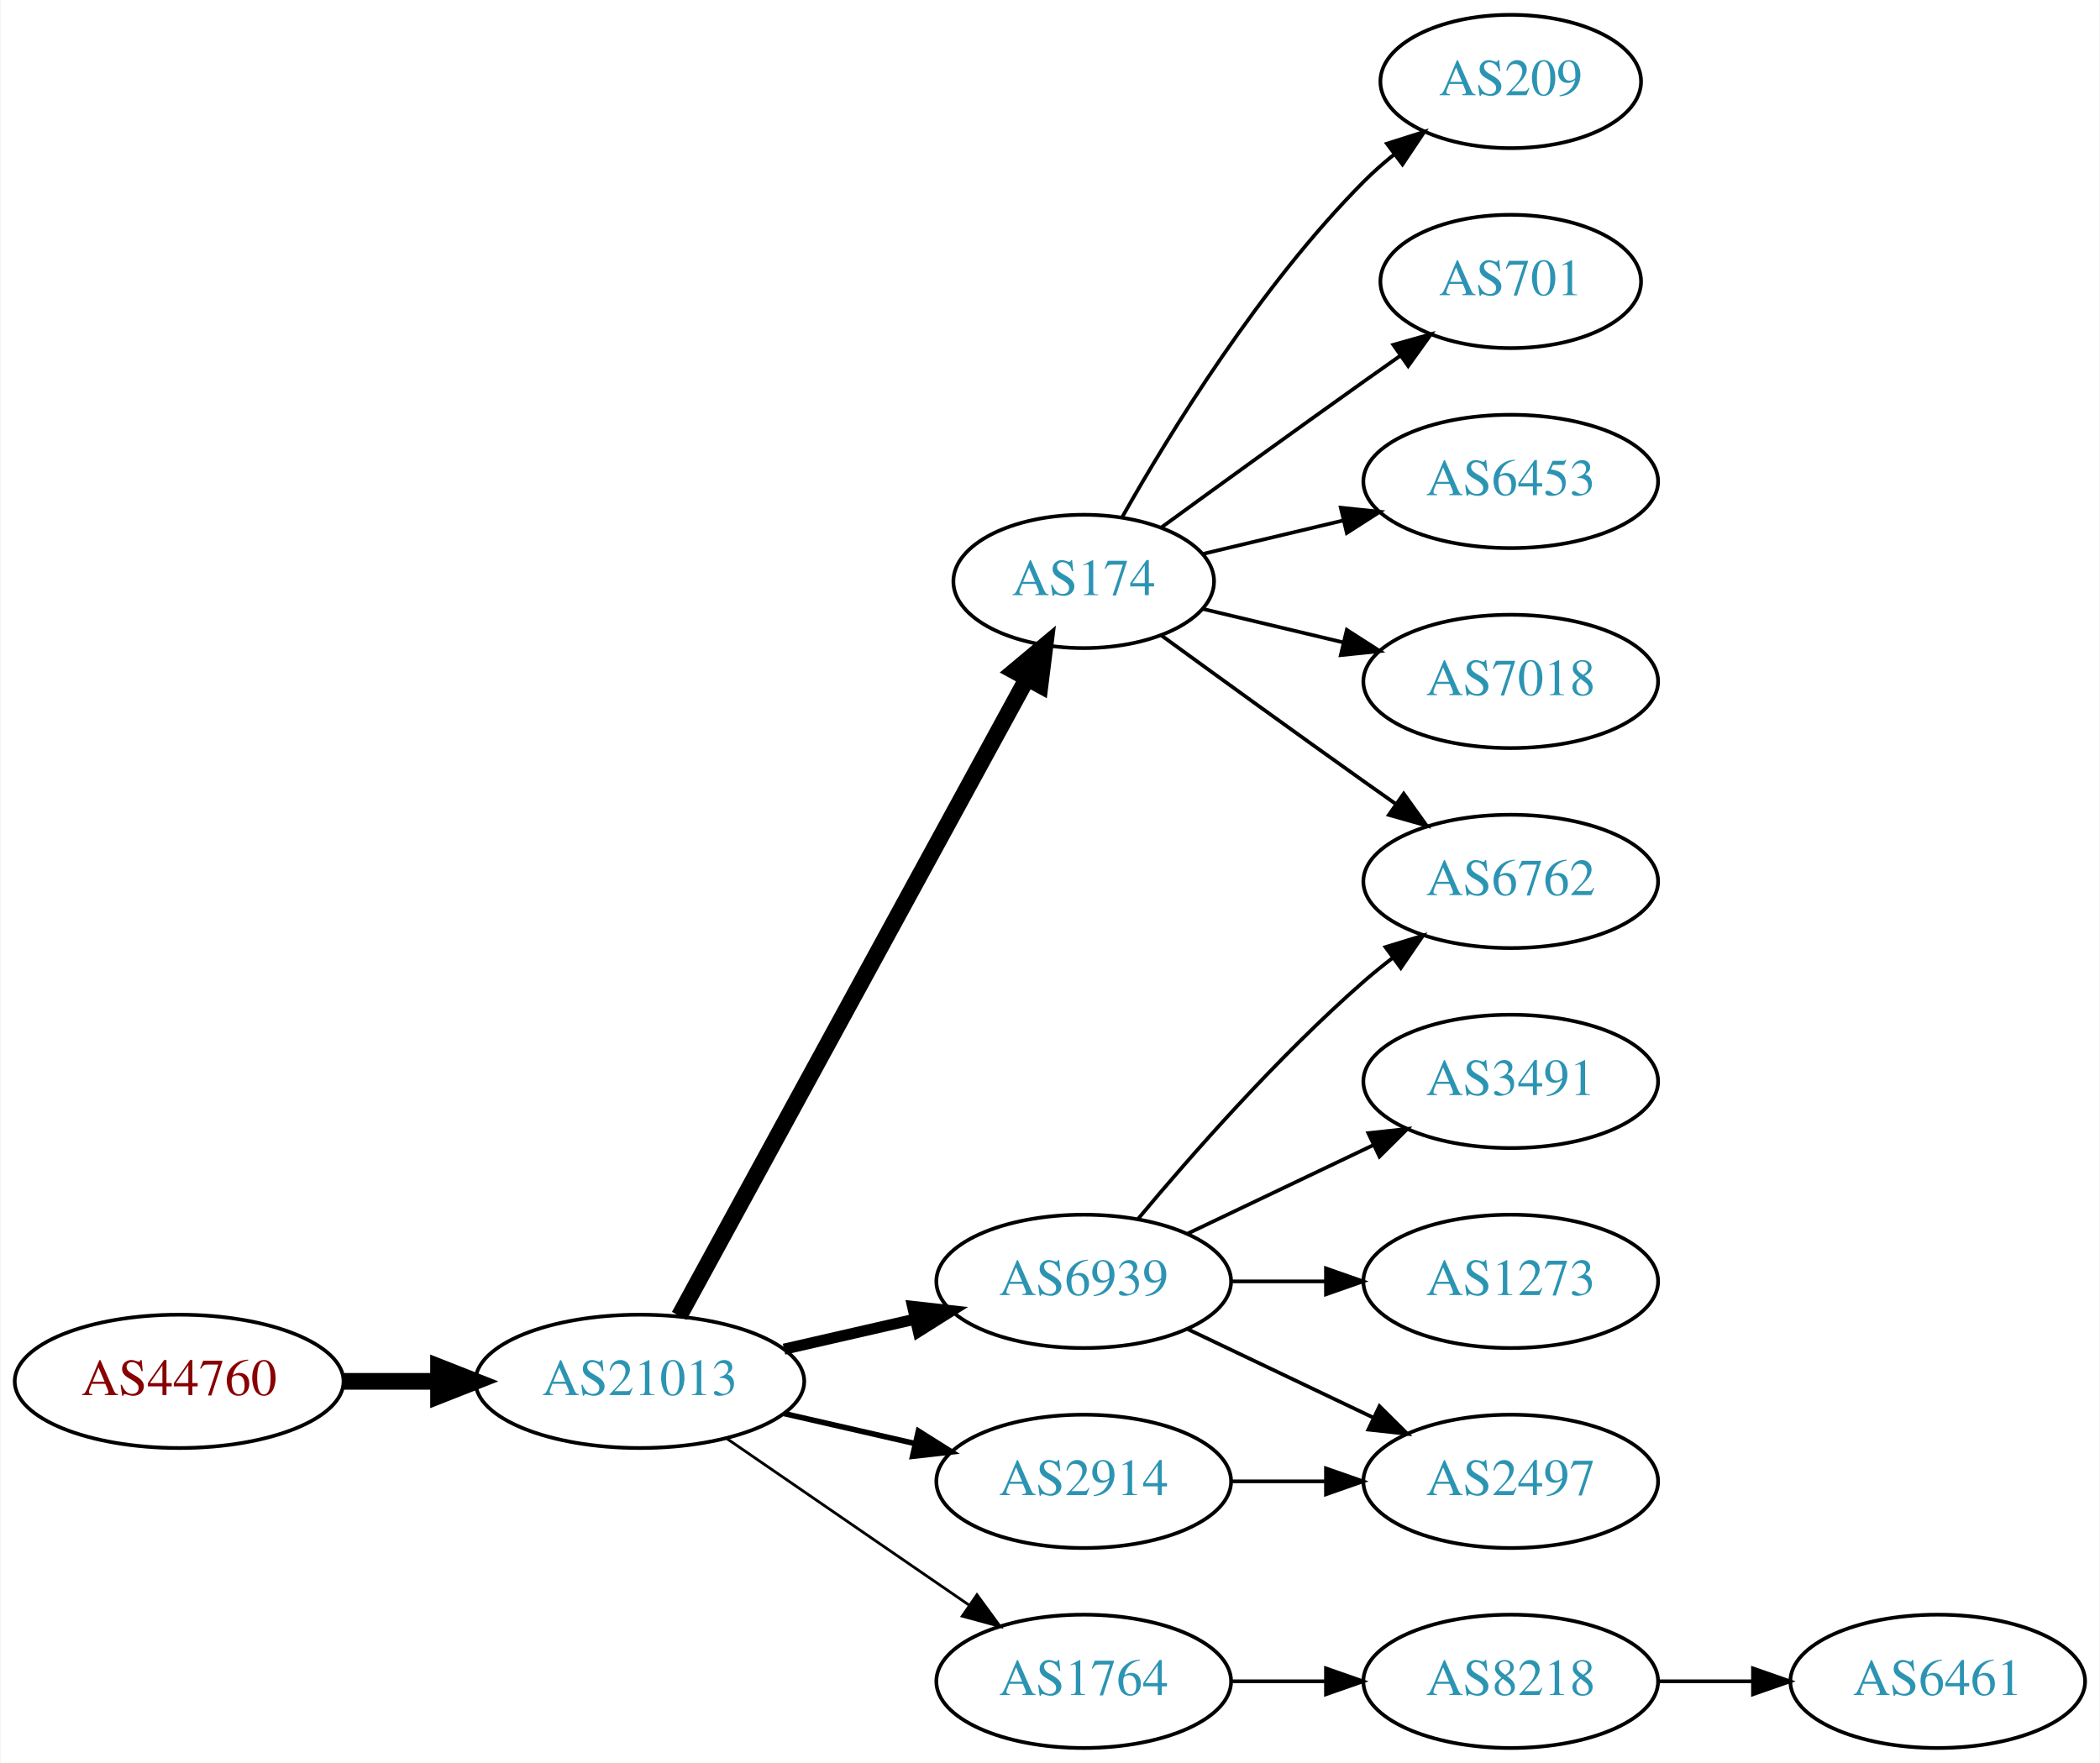
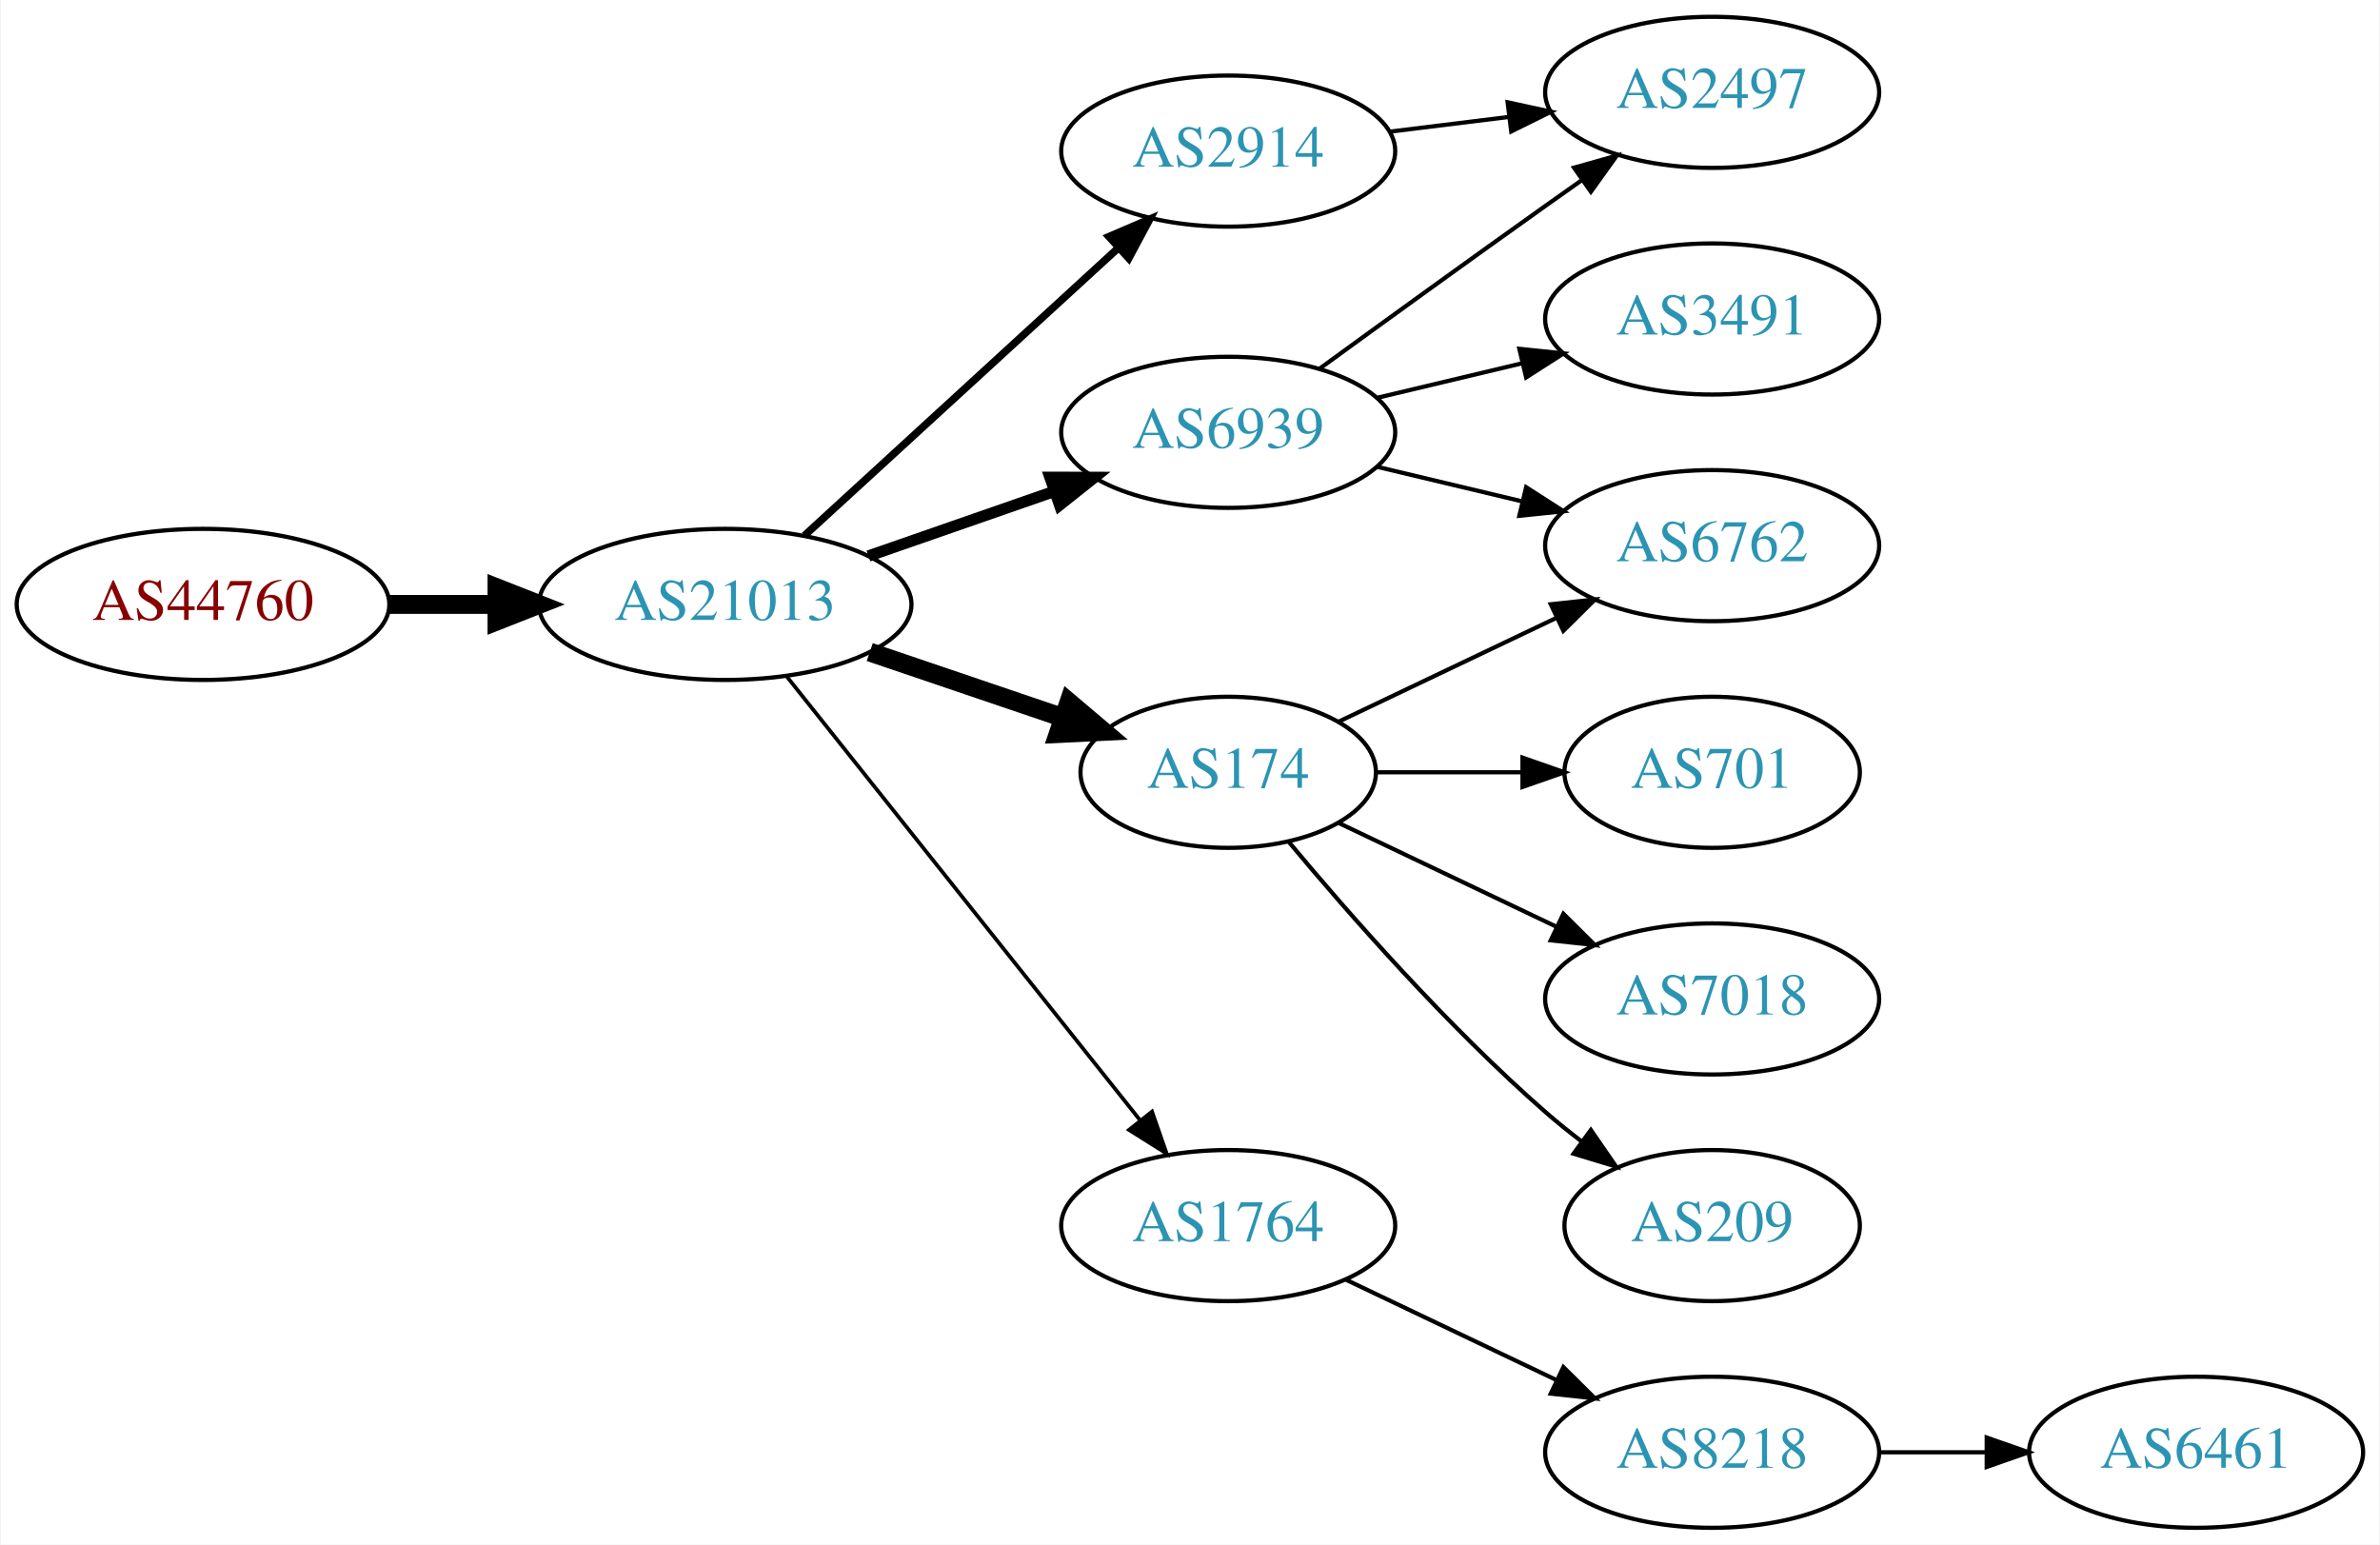
- <svg xmlns="http://www.w3.org/2000/svg" xmlns:xlink="http://www.w3.org/1999/xlink" width="567pt" height="476pt" viewBox="0.00 0.00 566.66 476.00">
-   <g id="graph0" class="graph" transform="scale(1 1) rotate(0) translate(4 472)">
-     <polygon fill="white" stroke="none" points="-4,4 -4,-472 562.663,-472 562.663,4 -4,4" />
+ <svg xmlns="http://www.w3.org/2000/svg" xmlns:xlink="http://www.w3.org/1999/xlink" width="567pt" height="368pt" viewBox="0.00 0.00 566.66 368.00">
+   <g id="graph0" class="graph" transform="scale(1 1) rotate(0) translate(4 364)">
+     <polygon fill="white" stroke="none" points="-4,4 -4,-364 562.663,-364 562.663,4 -4,4" />
    <g id="node1" class="node">
      <g id="a_node1">
        <a xlink:href="/asn/44760" xlink:title="AS44760 ~ Skidata AG [AT]">
-           <ellipse fill="#ffffff" stroke="black" cx="44.196" cy="-99" rx="44.393" ry="18" />
-           <text text-anchor="middle" x="44.196" y="-95.3" font-family="Times,serif" font-size="14.00" fill="#880000">AS44760</text>
+           <ellipse fill="#ffffff" stroke="black" cx="44.196" cy="-220" rx="44.393" ry="18" />
+           <text text-anchor="middle" x="44.196" y="-216.3" font-family="Times,serif" font-size="14.00" fill="#880000">AS44760</text>
        </a>
      </g>
    </g>
    <g id="node2" class="node">
      <g id="a_node2">
        <a xlink:href="/asn/21013" xlink:title="AS21013 ~ Wels, AT [AT]">
-           <ellipse fill="#ffffff" stroke="black" cx="168.588" cy="-99" rx="44.393" ry="18" />
-           <text text-anchor="middle" x="168.588" y="-95.3" font-family="Times,serif" font-size="14.00" fill="#2c94b3">AS21013</text>
+           <ellipse fill="#ffffff" stroke="black" cx="168.588" cy="-220" rx="44.393" ry="18" />
+           <text text-anchor="middle" x="168.588" y="-216.3" font-family="Times,serif" font-size="14.00" fill="#2c94b3">AS21013</text>
        </a>
      </g>
    </g>
    <g id="edge1" class="edge">
-       <path fill="none" stroke="black" stroke-width="4.5" d="M88.692,-99C96.898,-99 105.569,-99 114.041,-99" />
-       <polygon fill="black" stroke="black" stroke-width="4.5" points="114.233,-102.938 124.233,-99 114.233,-95.063 114.233,-102.938" />
+       <path fill="none" stroke="black" stroke-width="4.5" d="M88.692,-220C96.898,-220 105.569,-220 114.041,-220" />
+       <polygon fill="black" stroke="black" stroke-width="4.5" points="114.233,-223.938 124.233,-220 114.233,-216.063 114.233,-223.938" />
    </g>
    <g id="node3" class="node">
      <g id="a_node3">
-         <a xlink:href="/asn/174" xlink:title="AS174 ~ Cogent Communications [US]">
-           <ellipse fill="#ffffff" stroke="black" cx="288.431" cy="-315" rx="35.194" ry="18" />
-           <text text-anchor="middle" x="288.431" y="-311.3" font-family="Times,serif" font-size="14.00" fill="#2c94b3">AS174</text>
+         <a xlink:href="/asn/6939" xlink:title="AS6939 ~ Hurricane Electric LLC [US]">
+           <ellipse fill="#ffffff" stroke="black" cx="288.431" cy="-261" rx="39.794" ry="18" />
+           <text text-anchor="middle" x="288.431" y="-257.3" font-family="Times,serif" font-size="14.00" fill="#2c94b3">AS6939</text>
        </a>
      </g>
    </g>
    <g id="edge2" class="edge">
-       <path fill="none" stroke="black" stroke-width="4.5" d="M179.232,-116.676C199.965,-154.679 248.868,-244.316 273.186,-288.89" />
-       <polygon fill="black" stroke="black" stroke-width="4.5" points="269.737,-290.791 277.983,-297.683 276.651,-287.019 269.737,-290.791" />
+       <path fill="none" stroke="black" stroke-width="2.7" d="M202.728,-231.53C216.445,-236.302 232.484,-241.883 246.894,-246.896" />
+       <polygon fill="black" stroke="black" stroke-width="2.7" points="245.966,-250.279 256.56,-250.26 248.266,-243.668 245.966,-250.279" />
    </g>
    <g id="node4" class="node">
      <g id="a_node4">
-         <a xlink:href="/asn/6939" xlink:title="AS6939 ~ Hurricane Electric LLC [US]">
-           <ellipse fill="#ffffff" stroke="black" cx="288.431" cy="-126" rx="39.794" ry="18" />
-           <text text-anchor="middle" x="288.431" y="-122.3" font-family="Times,serif" font-size="14.00" fill="#2c94b3">AS6939</text>
+         <a xlink:href="/asn/2914" xlink:title="AS2914 ~ NTT America, Inc. [US]">
+           <ellipse fill="#ffffff" stroke="black" cx="288.431" cy="-328" rx="39.794" ry="18" />
+           <text text-anchor="middle" x="288.431" y="-324.3" font-family="Times,serif" font-size="14.00" fill="#2c94b3">AS2914</text>
        </a>
      </g>
    </g>
    <g id="edge3" class="edge">
-       <path fill="none" stroke="black" stroke-width="3" d="M207.523,-107.692C218.764,-110.267 231.176,-113.111 242.799,-115.774" />
-       <polygon fill="black" stroke="black" stroke-width="3" points="242.232,-119.235 252.761,-118.057 243.795,-112.412 242.232,-119.235" />
+       <path fill="none" stroke="black" stroke-width="1.8" d="M187.486,-236.403C207.414,-254.667 239.772,-284.322 262.249,-304.921" />
+       <polygon fill="black" stroke="black" stroke-width="1.8" points="260.014,-307.62 269.751,-311.797 264.743,-302.46 260.014,-307.62" />
    </g>
    <g id="node5" class="node">
      <g id="a_node5">
-         <a xlink:href="/asn/2914" xlink:title="AS2914 ~ NTT America, Inc. [US]">
-           <ellipse fill="#ffffff" stroke="black" cx="288.431" cy="-72" rx="39.794" ry="18" />
-           <text text-anchor="middle" x="288.431" y="-68.3" font-family="Times,serif" font-size="14.00" fill="#2c94b3">AS2914</text>
+         <a xlink:href="/asn/174" xlink:title="AS174 ~ Cogent Communications [US]">
+           <ellipse fill="#ffffff" stroke="black" cx="288.431" cy="-180" rx="35.194" ry="18" />
+           <text text-anchor="middle" x="288.431" y="-176.3" font-family="Times,serif" font-size="14.00" fill="#2c94b3">AS174</text>
        </a>
      </g>
    </g>
    <g id="edge4" class="edge">
-       <path fill="none" stroke="black" stroke-width="1.5" d="M207.523,-90.308C218.764,-87.733 231.176,-84.889 242.799,-82.226" />
-       <polygon fill="black" stroke="black" stroke-width="1.5" points="243.795,-85.588 252.761,-79.944 242.232,-78.765 243.795,-85.588" />
+       <path fill="none" stroke="black" stroke-width="4.5" d="M203.042,-208.645C217.306,-203.803 234.036,-198.124 248.821,-193.105" />
+       <polygon fill="black" stroke="black" stroke-width="4.5" points="250.489,-196.698 258.693,-189.755 247.958,-189.24 250.489,-196.698" />
    </g>
    <g id="node6" class="node">
      <g id="a_node6">
        <a xlink:href="/asn/1764" xlink:title="AS1764 ~ NEXTLAYER-AS [AT]">
-           <ellipse fill="#ffffff" stroke="black" cx="288.431" cy="-18" rx="39.794" ry="18" />
-           <text text-anchor="middle" x="288.431" y="-14.3" font-family="Times,serif" font-size="14.00" fill="#2c94b3">AS1764</text>
+           <ellipse fill="#ffffff" stroke="black" cx="288.431" cy="-72" rx="39.794" ry="18" />
+           <text text-anchor="middle" x="288.431" y="-68.3" font-family="Times,serif" font-size="14.00" fill="#2c94b3">AS1764</text>
        </a>
      </g>
    </g>
    <g id="edge5" class="edge">
-       <path fill="none" stroke="black" stroke-width="0.75" d="M192.031,-83.574C210.612,-70.802 237.173,-52.545 257.553,-38.537" />
-       <polygon fill="black" stroke="black" stroke-width="0.75" points="259.609,-41.371 265.867,-32.822 255.643,-35.602 259.609,-41.371" />
+       <path fill="none" stroke="black" stroke-width="0.9" d="M183.337,-202.733C204.093,-176.666 243.538,-127.126 267.462,-97.079" />
+       <polygon fill="black" stroke="black" stroke-width="0.9" points="270.279,-99.16 273.77,-89.157 264.803,-94.8 270.279,-99.16" />
    </g>
    <g id="node7" class="node">
      <g id="a_node7">
-         <a xlink:href="/asn/209" xlink:title="AS209 ~ CenturyLink Communications, LLC [US]">
-           <ellipse fill="#ffffff" stroke="black" cx="403.724" cy="-450" rx="35.194" ry="18" />
-           <text text-anchor="middle" x="403.724" y="-446.3" font-family="Times,serif" font-size="14.00" fill="#2c94b3">AS209</text>
+         <a xlink:href="/asn/3491" xlink:title="AS3491 ~ PCCW Global, Inc. [US]">
+           <ellipse fill="#ffffff" stroke="black" cx="403.724" cy="-288" rx="39.794" ry="18" />
+           <text text-anchor="middle" x="403.724" y="-284.3" font-family="Times,serif" font-size="14.00" fill="#2c94b3">AS3491</text>
        </a>
      </g>
    </g>
    <g id="edge6" class="edge">
-       <path fill="none" stroke="black" d="M298.891,-332.49C311.672,-355.096 336.105,-394.886 364.077,-423 366.578,-425.513 369.338,-427.949 372.199,-430.261" />
-       <polygon fill="black" stroke="black" points="370.298,-433.21 380.396,-436.413 374.5,-427.611 370.298,-433.21" />
+       <path fill="none" stroke="black" d="M324.038,-269.248C334.909,-271.838 347.064,-274.735 358.506,-277.462" />
+       <polygon fill="black" stroke="black" points="357.789,-280.889 368.328,-279.803 359.412,-274.08 357.789,-280.889" />
    </g>
    <g id="node8" class="node">
      <g id="a_node8">
-         <a xlink:href="/asn/701" xlink:title="AS701 ~ UUNET [US]">
-           <ellipse fill="#ffffff" stroke="black" cx="403.724" cy="-396" rx="35.194" ry="18" />
-           <text text-anchor="middle" x="403.724" y="-392.3" font-family="Times,serif" font-size="14.00" fill="#2c94b3">AS701</text>
+         <a xlink:href="/asn/2497" xlink:title="AS2497 ~ Internet Initiative Japan Inc. [JP]">
+           <ellipse fill="#ffffff" stroke="black" cx="403.724" cy="-342" rx="39.794" ry="18" />
+           <text text-anchor="middle" x="403.724" y="-338.3" font-family="Times,serif" font-size="14.00" fill="#2c94b3">AS2497</text>
        </a>
      </g>
    </g>
    <g id="edge7" class="edge">
-       <path fill="none" stroke="black" d="M309.327,-329.529C324.328,-340.45 345.436,-355.747 364.077,-369 367.288,-371.282 370.657,-373.661 374.011,-376.018" />
-       <polygon fill="black" stroke="black" points="372.023,-378.899 382.222,-381.77 376.039,-373.166 372.023,-378.899" />
+       <path fill="none" stroke="black" d="M310.279,-276.222C325.213,-287.091 345.827,-302.025 364.077,-315 366.898,-317.005 369.841,-319.085 372.789,-321.159" />
+       <polygon fill="black" stroke="black" points="370.816,-324.05 381.013,-326.926 374.835,-318.319 370.816,-324.05" />
    </g>
    <g id="node9" class="node">
      <g id="a_node9">
        <a xlink:href="/asn/6762" xlink:title="AS6762 ~ TELECOM ITALIA SPARKLE S.p.A. [IT]">
          <ellipse fill="#ffffff" stroke="black" cx="403.724" cy="-234" rx="39.794" ry="18" />
          <text text-anchor="middle" x="403.724" y="-230.3" font-family="Times,serif" font-size="14.00" fill="#2c94b3">AS6762</text>
        </a>
      </g>
    </g>
    <g id="edge8" class="edge">
-       <path fill="none" stroke="black" d="M309.327,-300.471C324.328,-289.55 345.436,-274.253 364.077,-261 366.898,-258.995 369.841,-256.915 372.789,-254.841" />
-       <polygon fill="black" stroke="black" points="374.835,-257.681 381.013,-249.074 370.816,-251.95 374.835,-257.681" />
+       <path fill="none" stroke="black" d="M324.038,-252.752C334.909,-250.162 347.064,-247.265 358.506,-244.538" />
+       <polygon fill="black" stroke="black" points="359.412,-247.92 368.328,-242.197 357.789,-241.111 359.412,-247.92" />
    </g>
-     <g id="node10" class="node">
-       <g id="a_node10">
-         <a xlink:href="/asn/6453" xlink:title="AS6453 ~ TATA COMMUNICATIONS (AMERICA) INC [US]">
-           <ellipse fill="#ffffff" stroke="black" cx="403.724" cy="-342" rx="39.794" ry="18" />
-           <text text-anchor="middle" x="403.724" y="-338.3" font-family="Times,serif" font-size="14.00" fill="#2c94b3">AS6453</text>
-         </a>
-       </g>
+     <g id="edge15" class="edge">
+       <path fill="none" stroke="black" d="M326.841,-332.623C335.929,-333.746 345.766,-334.962 355.251,-336.134" />
+       <polygon fill="black" stroke="black" points="354.999,-339.629 365.353,-337.382 355.857,-332.682 354.999,-339.629" />
    </g>
-     <g id="edge9" class="edge">
-       <path fill="none" stroke="black" d="M320.688,-322.449C332.368,-325.233 345.864,-328.449 358.493,-331.459" />
-       <polygon fill="black" stroke="black" points="357.846,-334.903 368.385,-333.816 359.469,-328.093 357.846,-334.903" />
-     </g>
-     <g id="node11" class="node">
-       <g id="a_node11">
-         <a xlink:href="/asn/7018" xlink:title="AS7018 ~ AT&amp;T Services, Inc. [US]">
-           <ellipse fill="#ffffff" stroke="black" cx="403.724" cy="-288" rx="39.794" ry="18" />
-           <text text-anchor="middle" x="403.724" y="-284.3" font-family="Times,serif" font-size="14.00" fill="#2c94b3">AS7018</text>
-         </a>
-       </g>
-     </g>
-     <g id="edge10" class="edge">
-       <path fill="none" stroke="black" d="M320.688,-307.551C332.368,-304.767 345.864,-301.551 358.493,-298.541" />
-       <polygon fill="black" stroke="black" points="359.469,-301.907 368.385,-296.184 357.846,-295.097 359.469,-301.907" />
-     </g>
-     <g id="edge14" class="edge">
-       <path fill="none" stroke="black" d="M303.061,-142.817C317.343,-159.929 340.89,-186.745 364.077,-207 366.543,-209.154 369.182,-211.294 371.879,-213.372" />
-       <polygon fill="black" stroke="black" points="369.904,-216.264 380.033,-219.37 374.052,-210.625 369.904,-216.264" />
+     <g id="edge11" class="edge">
+       <path fill="none" stroke="black" d="M314.856,-192.119C330.159,-199.413 349.882,-208.814 366.764,-216.86" />
+       <polygon fill="black" stroke="black" points="365.271,-220.026 375.804,-221.169 368.283,-213.707 365.271,-220.026" />
    </g>
    <g id="node12" class="node">
      <g id="a_node12">
-         <a xlink:href="/asn/3491" xlink:title="AS3491 ~ PCCW Global, Inc. [US]">
-           <ellipse fill="#ffffff" stroke="black" cx="403.724" cy="-180" rx="39.794" ry="18" />
-           <text text-anchor="middle" x="403.724" y="-176.3" font-family="Times,serif" font-size="14.00" fill="#2c94b3">AS3491</text>
-         </a>
-       </g>
-     </g>
-     <g id="edge11" class="edge">
-       <path fill="none" stroke="black" d="M316.567,-138.934C331.561,-146.081 350.382,-155.052 366.605,-162.785" />
-       <polygon fill="black" stroke="black" points="365.276,-166.028 375.809,-167.171 368.288,-159.709 365.276,-166.028" />
-     </g>
-     <g id="node13" class="node">
-       <g id="a_node13">
-         <a xlink:href="/asn/1273" xlink:title="AS1273 ~ Vodafone Group PLC [EU]">
+         <a xlink:href="/asn/7018" xlink:title="AS7018 ~ AT&amp;T Services, Inc. [US]">
          <ellipse fill="#ffffff" stroke="black" cx="403.724" cy="-126" rx="39.794" ry="18" />
-           <text text-anchor="middle" x="403.724" y="-122.3" font-family="Times,serif" font-size="14.00" fill="#2c94b3">AS1273</text>
+           <text text-anchor="middle" x="403.724" y="-122.3" font-family="Times,serif" font-size="14.00" fill="#2c94b3">AS7018</text>
        </a>
      </g>
    </g>
    <g id="edge12" class="edge">
-       <path fill="none" stroke="black" d="M328.103,-126C336.306,-126 345.07,-126 353.602,-126" />
-       <polygon fill="black" stroke="black" points="353.841,-129.5 363.841,-126 353.841,-122.5 353.841,-129.5" />
+       <path fill="none" stroke="black" d="M314.856,-167.881C330.159,-160.587 349.882,-151.186 366.764,-143.14" />
+       <polygon fill="black" stroke="black" points="368.283,-146.293 375.804,-138.831 365.271,-139.974 368.283,-146.293" />
    </g>
-     <g id="node14" class="node">
-       <g id="a_node14">
-         <a xlink:href="/asn/2497" xlink:title="AS2497 ~ Internet Initiative Japan Inc. [JP]">
-           <ellipse fill="#ffffff" stroke="black" cx="403.724" cy="-72" rx="39.794" ry="18" />
-           <text text-anchor="middle" x="403.724" y="-68.3" font-family="Times,serif" font-size="14.00" fill="#2c94b3">AS2497</text>
+     <g id="node13" class="node">
+       <g id="a_node13">
+         <a xlink:href="/asn/209" xlink:title="AS209 ~ CenturyLink Communications, LLC [US]">
+           <ellipse fill="#ffffff" stroke="black" cx="403.724" cy="-72" rx="35.194" ry="18" />
+           <text text-anchor="middle" x="403.724" y="-68.3" font-family="Times,serif" font-size="14.00" fill="#2c94b3">AS209</text>
        </a>
      </g>
    </g>
    <g id="edge13" class="edge">
-       <path fill="none" stroke="black" d="M316.567,-113.066C331.561,-105.919 350.382,-96.948 366.605,-89.215" />
-       <polygon fill="black" stroke="black" points="368.288,-92.291 375.809,-84.829 365.276,-85.972 368.288,-92.291" />
+       <path fill="none" stroke="black" d="M302.796,-163.501C317.051,-146.404 340.746,-119.381 364.077,-99 366.747,-96.668 369.62,-94.352 372.55,-92.114" />
+       <polygon fill="black" stroke="black" points="374.828,-94.784 380.841,-86.061 370.701,-89.13 374.828,-94.784" />
    </g>
-     <g id="edge15" class="edge">
-       <path fill="none" stroke="black" d="M328.103,-72C336.306,-72 345.07,-72 353.602,-72" />
-       <polygon fill="black" stroke="black" points="353.841,-75.5 363.841,-72 353.841,-68.5 353.841,-75.5" />
+     <g id="node14" class="node">
+       <g id="a_node14">
+         <a xlink:href="/asn/701" xlink:title="AS701 ~ UUNET [US]">
+           <ellipse fill="#ffffff" stroke="black" cx="403.724" cy="-180" rx="35.194" ry="18" />
+           <text text-anchor="middle" x="403.724" y="-176.3" font-family="Times,serif" font-size="14.00" fill="#2c94b3">AS701</text>
+         </a>
+       </g>
    </g>
-     <g id="node15" class="node">
-       <g id="a_node15">
+     <g id="edge14" class="edge">
+       <path fill="none" stroke="black" d="M323.73,-180C334.6,-180 346.778,-180 358.255,-180" />
+       <polygon fill="black" stroke="black" points="358.541,-183.5 368.541,-180 358.541,-176.5 358.541,-183.5" />
+     </g>
+     <g id="node10" class="node">
+       <g id="a_node10">
        <a xlink:href="/asn/8218" xlink:title="AS8218 ~ legacy Neotelecoms [FR]">
          <ellipse fill="#ffffff" stroke="black" cx="403.724" cy="-18" rx="39.794" ry="18" />
          <text text-anchor="middle" x="403.724" y="-14.3" font-family="Times,serif" font-size="14.00" fill="#2c94b3">AS8218</text>
        </a>
      </g>
    </g>
-     <g id="edge16" class="edge">
-       <path fill="none" stroke="black" d="M328.103,-18C336.306,-18 345.07,-18 353.602,-18" />
-       <polygon fill="black" stroke="black" points="353.841,-21.5 363.841,-18 353.841,-14.5 353.841,-21.5" />
+     <g id="edge9" class="edge">
+       <path fill="none" stroke="black" d="M316.567,-59.066C331.561,-51.919 350.382,-42.948 366.605,-35.215" />
+       <polygon fill="black" stroke="black" points="368.288,-38.291 375.809,-30.829 365.276,-31.972 368.288,-38.291" />
    </g>
-     <g id="node16" class="node">
-       <g id="a_node16">
+     <g id="node11" class="node">
+       <g id="a_node11">
        <a xlink:href="/asn/6461" xlink:title="AS6461 ~ Zayo Bandwidth [US]">
          <ellipse fill="#ffffff" stroke="black" cx="519.017" cy="-18" rx="39.794" ry="18" />
          <text text-anchor="middle" x="519.017" y="-14.3" font-family="Times,serif" font-size="14.00" fill="#2c94b3">AS6461</text>
        </a>
      </g>
    </g>
-     <g id="edge17" class="edge">
+     <g id="edge10" class="edge">
      <path fill="none" stroke="black" d="M443.396,-18C451.599,-18 460.363,-18 468.895,-18" />
      <polygon fill="black" stroke="black" points="469.134,-21.5 479.134,-18 469.134,-14.5 469.134,-21.5" />
    </g>
  </g>
</svg>
